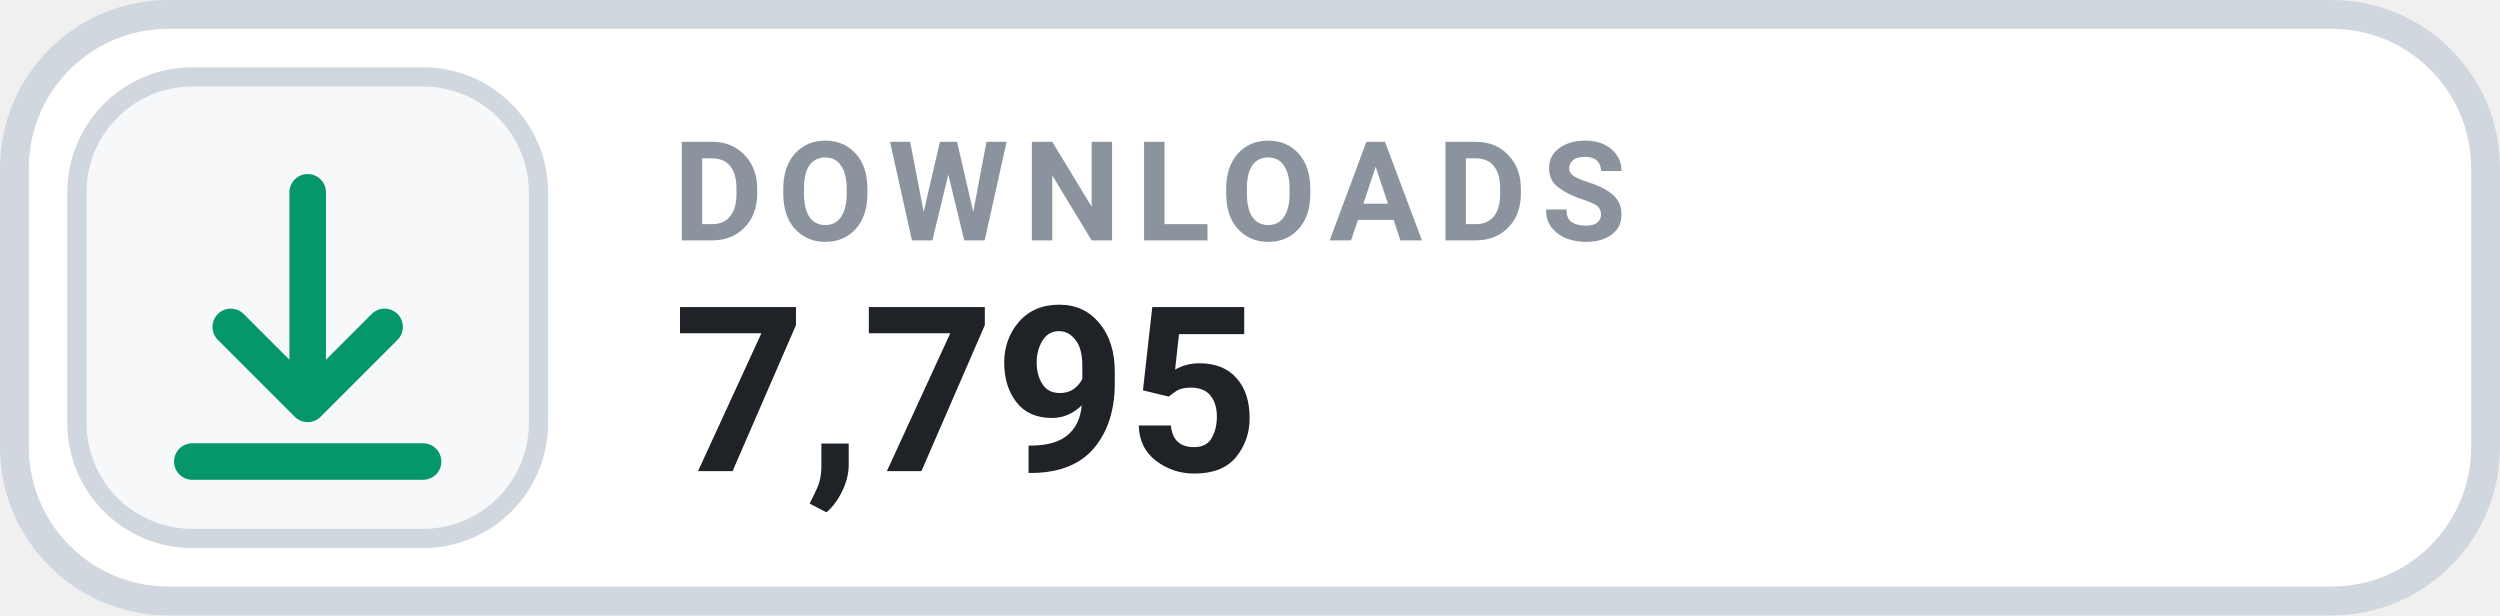
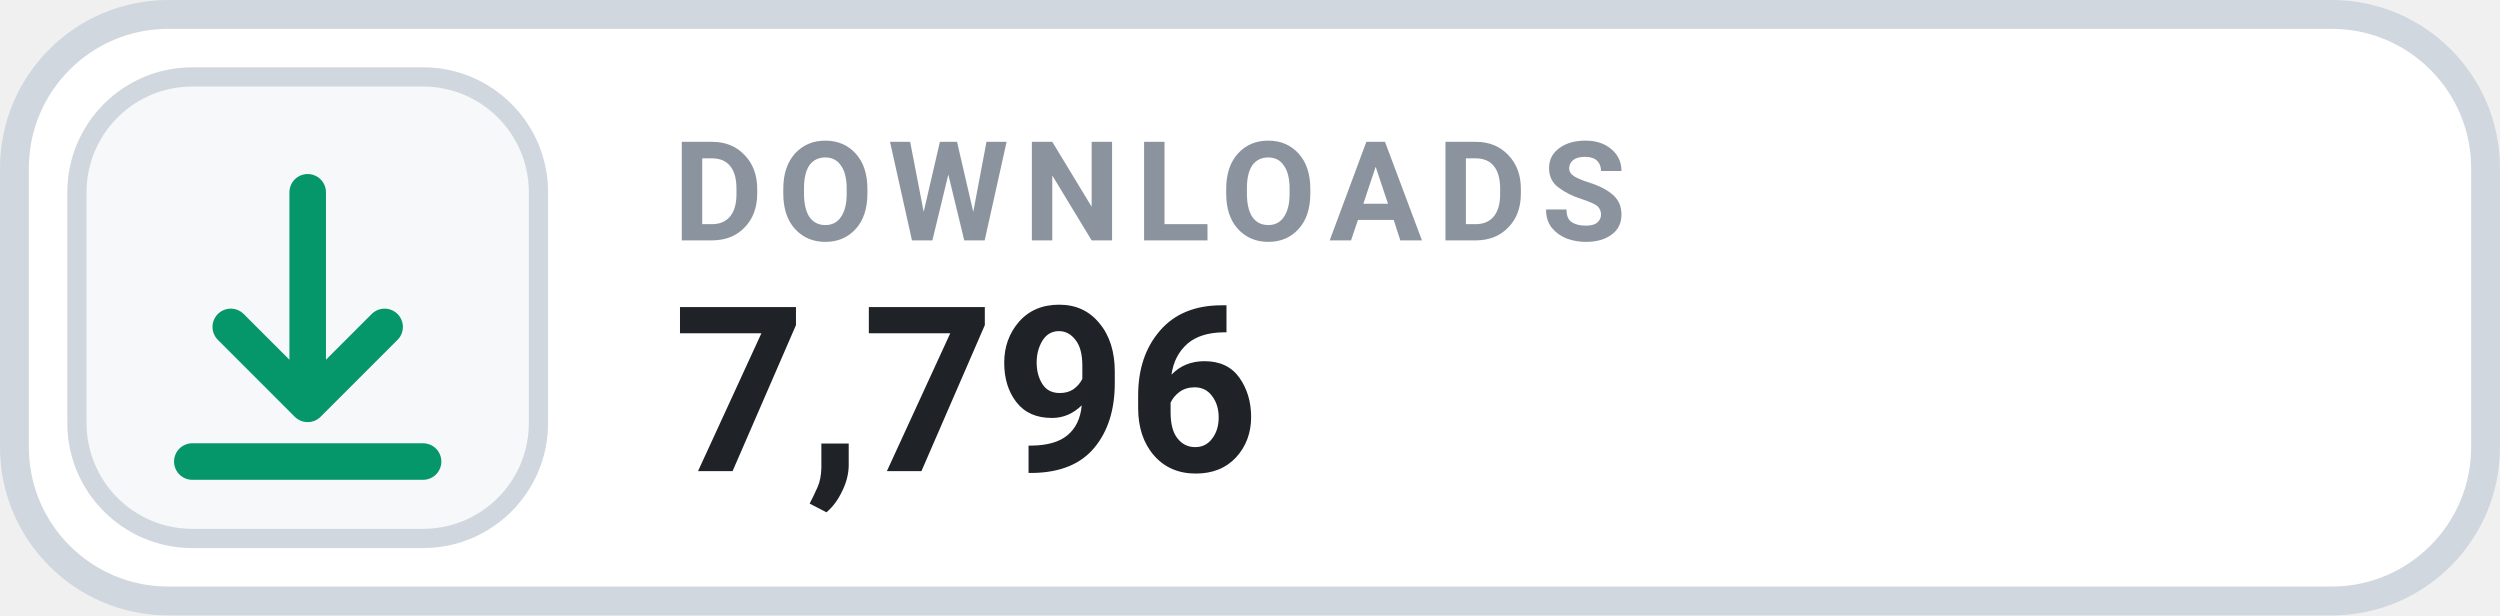
- <svg xmlns="http://www.w3.org/2000/svg" width="130" height="32" viewBox="0 0 130 32" role="img" aria-label="DOWNLOADS 7,795">
+ <svg xmlns="http://www.w3.org/2000/svg" width="130" height="32" viewBox="0 0 130 32" role="img" aria-label="DOWNLOADS 7,796">
  <rect x=".75" y=".75" width="128.5" height="30.5" rx="8" fill="#FFFFFF" stroke="#D0D7DE" stroke-width="1.5" />
  <rect x="4" y="4" width="24" height="24" rx="6" fill="#F6F8FA" stroke="#D0D7DE" stroke-width="1" />
  <g transform="translate(16 16)" style="color:#059669;">
    <path d="M0 -6 v11 m0 0 l4 -4 m-4 4 l-4 -4 M-6 8 h12" fill="none" stroke="currentColor" stroke-width="1.9" stroke-linecap="round" stroke-linejoin="round" />
  </g>
  <text x="35" y="12.5" fill="#8B949E" font-family="-apple-system,BlinkMacSystemFont,'Segoe UI',Roboto,Helvetica,Arial,sans-serif" font-size="7.2" font-weight="700" letter-spacing=".75">DOWNLOADS</text>
-   <text x="35" y="24.5" fill="#1F2328" font-family="-apple-system,BlinkMacSystemFont,'Segoe UI',Roboto,Helvetica,Arial,sans-serif" font-size="12" font-weight="700">7,795</text>
+   <text x="35" y="24.5" fill="#1F2328" font-family="-apple-system,BlinkMacSystemFont,'Segoe UI',Roboto,Helvetica,Arial,sans-serif" font-size="12" font-weight="700">7,796</text>
</svg>
